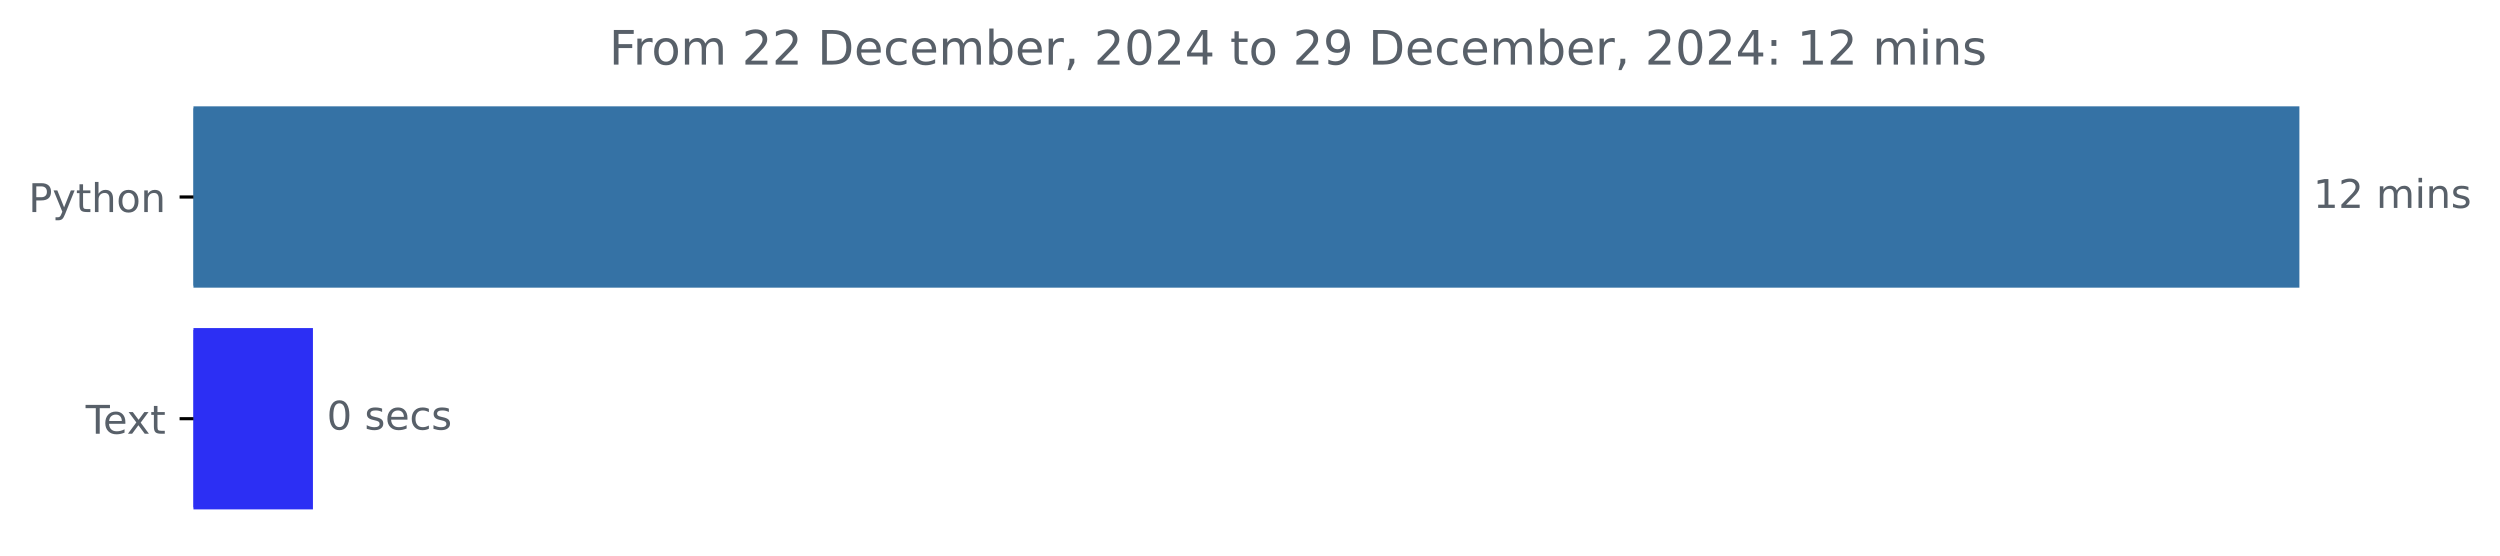
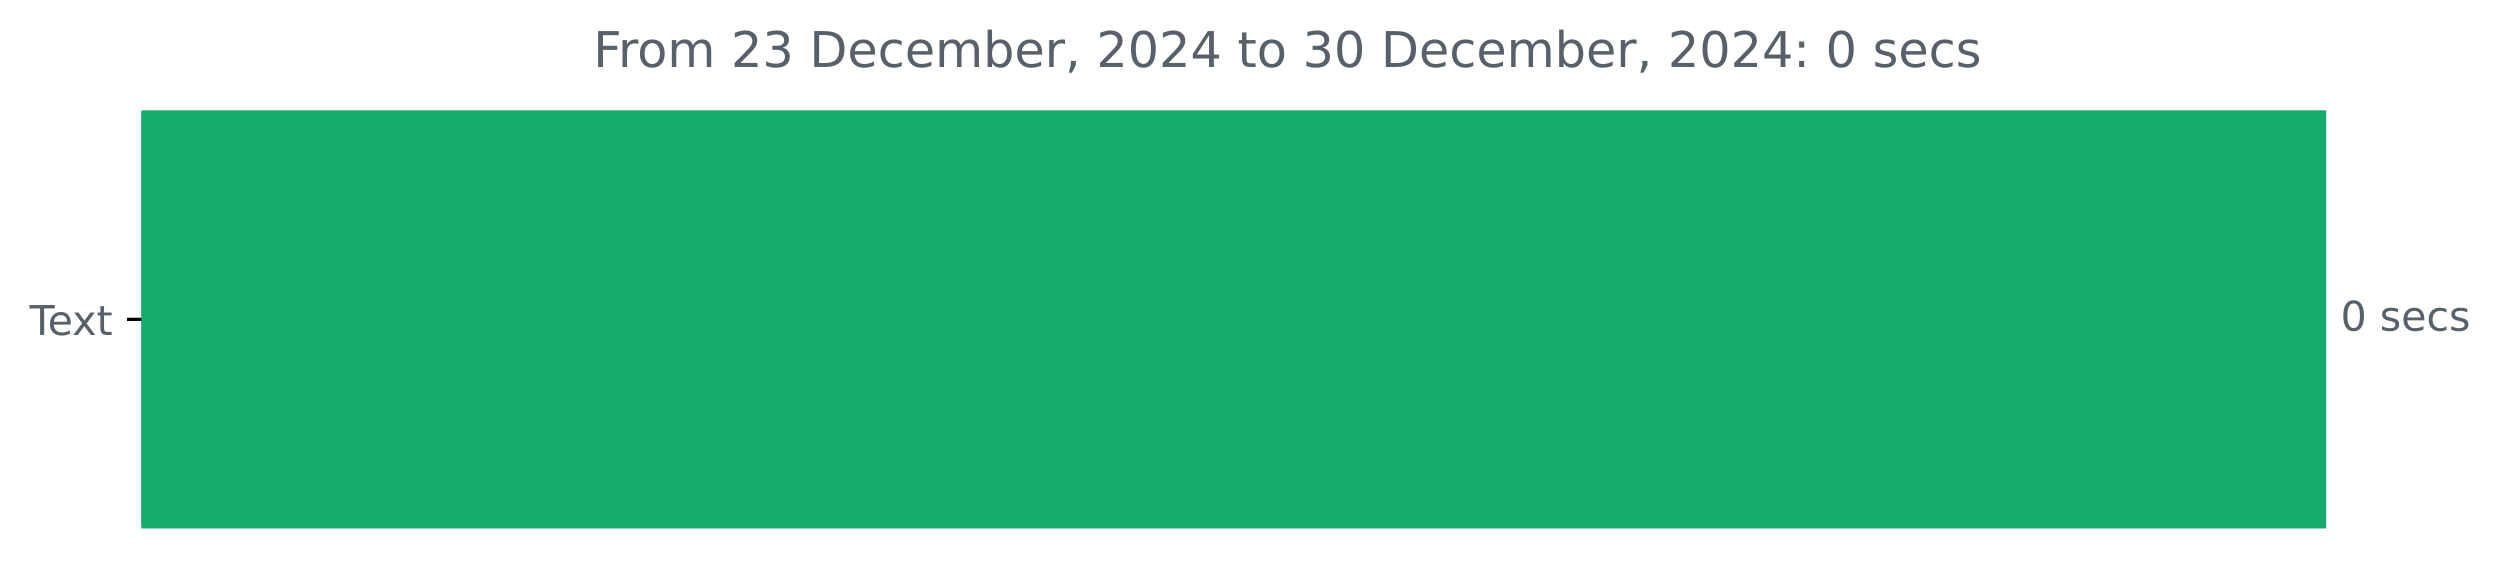
- <svg xmlns="http://www.w3.org/2000/svg" xmlns:xlink="http://www.w3.org/1999/xlink" width="631.46pt" height="140.398pt" viewBox="0 0 631.46 140.398" version="1.1">
+ <svg xmlns="http://www.w3.org/2000/svg" xmlns:xlink="http://www.w3.org/1999/xlink" width="608.665pt" height="140.398pt" viewBox="0 0 608.665 140.398" version="1.1">
  <defs>
    <style type="text/css">*{stroke-linejoin: round; stroke-linecap: butt}</style>
  </defs>
  <g id="figure_1">
    <g id="patch_1">
-       <path d="M 0 140.398  L 631.46 140.398  L 631.46 0  L 0 0  L 0 140.398  z " style="fill: none" />
+       <path d="M 0 140.398  L 608.665 140.398  L 608.665 0  L 0 0  L 0 140.398  z " style="fill: none" />
    </g>
    <g id="axes_1">
      <g id="patch_2">
-         <path d="M 48.862 27.358  L 580.291 27.358  L 580.291 72.158  L 48.862 72.158  z " clip-path="url(#pdc7ee60250)" style="fill: #3572a5; stroke: #3572a5; stroke-linejoin: miter" />
-       </g>
-       <g id="patch_3">
-         <path d="M 48.862 83.358  L 78.545 83.358  L 78.545 128.158  L 48.862 128.158  z " clip-path="url(#pdc7ee60250)" style="fill: #2c2ff4; stroke: #2c2ff4; stroke-linejoin: miter" />
+         <path d="M 34.425 27.358  L 565.854 27.358  L 565.854 128.158  L 34.425 128.158  z " clip-path="url(#p3eb365165a)" style="fill: #16ab6c; stroke: #16ab6c; stroke-linejoin: miter" />
      </g>
      <g id="matplotlib.axis_1" />
      <g id="matplotlib.axis_2">
        <g id="ytick_1">
          <g id="line2d_1">
            <defs>
-               <path id="m6a7a414b0d" d="M 0 0  L -3.5 0  " style="stroke: #000000; stroke-width: 0.8" />
+               <path id="mb413bab3cc" d="M 0 0  L -3.5 0  " style="stroke: #000000; stroke-width: 0.8" />
            </defs>
            <g>
-               <use xlink:href="#m6a7a414b0d" x="48.862" y="49.758" style="stroke: #000000; stroke-width: 0.8" />
+               <use xlink:href="#mb413bab3cc" x="34.425" y="77.758" style="stroke: #000000; stroke-width: 0.8" />
            </g>
          </g>
          <g id="text_1">
-             <g style="fill: #586069" transform="translate(7.2 53.55734) scale(0.1 -0.1)">
-               <defs>
-                 <path id="DejaVuSans-50" d="M 1259 4147  L 1259 2394  L 2053 2394  Q 2494 2394 2734 2622  Q 2975 2850 2975 3272  Q 2975 3691 2734 3919  Q 2494 4147 2053 4147  L 1259 4147  z M 628 4666  L 2053 4666  Q 2838 4666 3239 4311  Q 3641 3956 3641 3272  Q 3641 2581 3239 2228  Q 2838 1875 2053 1875  L 1259 1875  L 1259 0  L 628 0  L 628 4666  z " transform="scale(0.015625)" />
-                 <path id="DejaVuSans-79" d="M 2059 -325  Q 1816 -950 1584 -1140  Q 1353 -1331 966 -1331  L 506 -1331  L 506 -850  L 844 -850  Q 1081 -850 1212 -737  Q 1344 -625 1503 -206  L 1606 56  L 191 3500  L 800 3500  L 1894 763  L 2988 3500  L 3597 3500  L 2059 -325  z " transform="scale(0.015625)" />
-                 <path id="DejaVuSans-74" d="M 1172 4494  L 1172 3500  L 2356 3500  L 2356 3053  L 1172 3053  L 1172 1153  Q 1172 725 1289 603  Q 1406 481 1766 481  L 2356 481  L 2356 0  L 1766 0  Q 1100 0 847 248  Q 594 497 594 1153  L 594 3053  L 172 3053  L 172 3500  L 594 3500  L 594 4494  L 1172 4494  z " transform="scale(0.015625)" />
-                 <path id="DejaVuSans-68" d="M 3513 2113  L 3513 0  L 2938 0  L 2938 2094  Q 2938 2591 2744 2837  Q 2550 3084 2163 3084  Q 1697 3084 1428 2787  Q 1159 2491 1159 1978  L 1159 0  L 581 0  L 581 4863  L 1159 4863  L 1159 2956  Q 1366 3272 1645 3428  Q 1925 3584 2291 3584  Q 2894 3584 3203 3211  Q 3513 2838 3513 2113  z " transform="scale(0.015625)" />
-                 <path id="DejaVuSans-6f" d="M 1959 3097  Q 1497 3097 1228 2736  Q 959 2375 959 1747  Q 959 1119 1226 758  Q 1494 397 1959 397  Q 2419 397 2687 759  Q 2956 1122 2956 1747  Q 2956 2369 2687 2733  Q 2419 3097 1959 3097  z M 1959 3584  Q 2709 3584 3137 3096  Q 3566 2609 3566 1747  Q 3566 888 3137 398  Q 2709 -91 1959 -91  Q 1206 -91 779 398  Q 353 888 353 1747  Q 353 2609 779 3096  Q 1206 3584 1959 3584  z " transform="scale(0.015625)" />
-                 <path id="DejaVuSans-6e" d="M 3513 2113  L 3513 0  L 2938 0  L 2938 2094  Q 2938 2591 2744 2837  Q 2550 3084 2163 3084  Q 1697 3084 1428 2787  Q 1159 2491 1159 1978  L 1159 0  L 581 0  L 581 3500  L 1159 3500  L 1159 2956  Q 1366 3272 1645 3428  Q 1925 3584 2291 3584  Q 2894 3584 3203 3211  Q 3513 2838 3513 2113  z " transform="scale(0.015625)" />
-               </defs>
-               <use xlink:href="#DejaVuSans-50" />
-               <use xlink:href="#DejaVuSans-79" x="60.303" />
-               <use xlink:href="#DejaVuSans-74" x="119.482" />
-               <use xlink:href="#DejaVuSans-68" x="158.691" />
-               <use xlink:href="#DejaVuSans-6f" x="222.07" />
-               <use xlink:href="#DejaVuSans-6e" x="283.252" />
-             </g>
-           </g>
-         </g>
-         <g id="ytick_2">
-           <g id="line2d_2">
-             <g>
-               <use xlink:href="#m6a7a414b0d" x="48.862" y="105.758" style="stroke: #000000; stroke-width: 0.8" />
-             </g>
-           </g>
-           <g id="text_2">
-             <g style="fill: #586069" transform="translate(21.6375 109.5573) scale(0.1 -0.1)">
+             <g style="fill: #586069" transform="translate(7.2 81.55734) scale(0.1 -0.1)">
              <defs>
                <path id="DejaVuSans-54" d="M -19 4666  L 3928 4666  L 3928 4134  L 2272 4134  L 2272 0  L 1638 0  L 1638 4134  L -19 4134  L -19 4666  z " transform="scale(0.015625)" />
                <path id="DejaVuSans-65" d="M 3597 1894  L 3597 1613  L 953 1613  Q 991 1019 1311 708  Q 1631 397 2203 397  Q 2534 397 2845 478  Q 3156 559 3463 722  L 3463 178  Q 3153 47 2828 -22  Q 2503 -91 2169 -91  Q 1331 -91 842 396  Q 353 884 353 1716  Q 353 2575 817 3079  Q 1281 3584 2069 3584  Q 2775 3584 3186 3129  Q 3597 2675 3597 1894  z M 3022 2063  Q 3016 2534 2758 2815  Q 2500 3097 2075 3097  Q 1594 3097 1305 2825  Q 1016 2553 972 2059  L 3022 2063  z " transform="scale(0.015625)" />
                <path id="DejaVuSans-78" d="M 3513 3500  L 2247 1797  L 3578 0  L 2900 0  L 1881 1375  L 863 0  L 184 0  L 1544 1831  L 300 3500  L 978 3500  L 1906 2253  L 2834 3500  L 3513 3500  z " transform="scale(0.015625)" />
+                 <path id="DejaVuSans-74" d="M 1172 4494  L 1172 3500  L 2356 3500  L 2356 3053  L 1172 3053  L 1172 1153  Q 1172 725 1289 603  Q 1406 481 1766 481  L 2356 481  L 2356 0  L 1766 0  Q 1100 0 847 248  Q 594 497 594 1153  L 594 3053  L 172 3053  L 172 3500  L 594 3500  L 594 4494  L 1172 4494  z " transform="scale(0.015625)" />
              </defs>
              <use xlink:href="#DejaVuSans-54" />
              <use xlink:href="#DejaVuSans-65" x="44.084" />
              <use xlink:href="#DejaVuSans-78" x="103.857" />
              <use xlink:href="#DejaVuSans-74" x="163.037" />
            </g>
          </g>
        </g>
      </g>
-       <g id="text_3">
-         <g style="fill: #586069" transform="translate(584.2911 52.5175) scale(0.1 -0.1)">
-           <defs>
-             <path id="DejaVuSans-31" d="M 794 531  L 1825 531  L 1825 4091  L 703 3866  L 703 4441  L 1819 4666  L 2450 4666  L 2450 531  L 3481 531  L 3481 0  L 794 0  L 794 531  z " transform="scale(0.015625)" />
-             <path id="DejaVuSans-32" d="M 1228 531  L 3431 531  L 3431 0  L 469 0  L 469 531  Q 828 903 1448 1529  Q 2069 2156 2228 2338  Q 2531 2678 2651 2914  Q 2772 3150 2772 3378  Q 2772 3750 2511 3984  Q 2250 4219 1831 4219  Q 1534 4219 1204 4116  Q 875 4013 500 3803  L 500 4441  Q 881 4594 1212 4672  Q 1544 4750 1819 4750  Q 2544 4750 2975 4387  Q 3406 4025 3406 3419  Q 3406 3131 3298 2873  Q 3191 2616 2906 2266  Q 2828 2175 2409 1742  Q 1991 1309 1228 531  z " transform="scale(0.015625)" />
-             <path id="DejaVuSans-20" transform="scale(0.015625)" />
-             <path id="DejaVuSans-6d" d="M 3328 2828  Q 3544 3216 3844 3400  Q 4144 3584 4550 3584  Q 5097 3584 5394 3201  Q 5691 2819 5691 2113  L 5691 0  L 5113 0  L 5113 2094  Q 5113 2597 4934 2840  Q 4756 3084 4391 3084  Q 3944 3084 3684 2787  Q 3425 2491 3425 1978  L 3425 0  L 2847 0  L 2847 2094  Q 2847 2600 2669 2842  Q 2491 3084 2119 3084  Q 1678 3084 1418 2786  Q 1159 2488 1159 1978  L 1159 0  L 581 0  L 581 3500  L 1159 3500  L 1159 2956  Q 1356 3278 1631 3431  Q 1906 3584 2284 3584  Q 2666 3584 2933 3390  Q 3200 3197 3328 2828  z " transform="scale(0.015625)" />
-             <path id="DejaVuSans-69" d="M 603 3500  L 1178 3500  L 1178 0  L 603 0  L 603 3500  z M 603 4863  L 1178 4863  L 1178 4134  L 603 4134  L 603 4863  z " transform="scale(0.015625)" />
-             <path id="DejaVuSans-73" d="M 2834 3397  L 2834 2853  Q 2591 2978 2328 3040  Q 2066 3103 1784 3103  Q 1356 3103 1142 2972  Q 928 2841 928 2578  Q 928 2378 1081 2264  Q 1234 2150 1697 2047  L 1894 2003  Q 2506 1872 2764 1633  Q 3022 1394 3022 966  Q 3022 478 2636 193  Q 2250 -91 1575 -91  Q 1294 -91 989 -36  Q 684 19 347 128  L 347 722  Q 666 556 975 473  Q 1284 391 1588 391  Q 1994 391 2212 530  Q 2431 669 2431 922  Q 2431 1156 2273 1281  Q 2116 1406 1581 1522  L 1381 1569  Q 847 1681 609 1914  Q 372 2147 372 2553  Q 372 3047 722 3315  Q 1072 3584 1716 3584  Q 2034 3584 2315 3537  Q 2597 3491 2834 3397  z " transform="scale(0.015625)" />
-           </defs>
-           <use xlink:href="#DejaVuSans-31" />
-           <use xlink:href="#DejaVuSans-32" x="63.623" />
-           <use xlink:href="#DejaVuSans-20" x="127.246" />
-           <use xlink:href="#DejaVuSans-6d" x="159.033" />
-           <use xlink:href="#DejaVuSans-69" x="256.445" />
-           <use xlink:href="#DejaVuSans-6e" x="284.229" />
-           <use xlink:href="#DejaVuSans-73" x="347.607" />
-         </g>
-       </g>
-       <g id="text_4">
-         <g style="fill: #586069" transform="translate(82.54529 108.5175) scale(0.1 -0.1)">
+       <g id="text_2">
+         <g style="fill: #586069" transform="translate(569.8536 80.5175) scale(0.1 -0.1)">
          <defs>
            <path id="DejaVuSans-30" d="M 2034 4250  Q 1547 4250 1301 3770  Q 1056 3291 1056 2328  Q 1056 1369 1301 889  Q 1547 409 2034 409  Q 2525 409 2770 889  Q 3016 1369 3016 2328  Q 3016 3291 2770 3770  Q 2525 4250 2034 4250  z M 2034 4750  Q 2819 4750 3233 4129  Q 3647 3509 3647 2328  Q 3647 1150 3233 529  Q 2819 -91 2034 -91  Q 1250 -91 836 529  Q 422 1150 422 2328  Q 422 3509 836 4129  Q 1250 4750 2034 4750  z " transform="scale(0.015625)" />
+             <path id="DejaVuSans-20" transform="scale(0.015625)" />
+             <path id="DejaVuSans-73" d="M 2834 3397  L 2834 2853  Q 2591 2978 2328 3040  Q 2066 3103 1784 3103  Q 1356 3103 1142 2972  Q 928 2841 928 2578  Q 928 2378 1081 2264  Q 1234 2150 1697 2047  L 1894 2003  Q 2506 1872 2764 1633  Q 3022 1394 3022 966  Q 3022 478 2636 193  Q 2250 -91 1575 -91  Q 1294 -91 989 -36  Q 684 19 347 128  L 347 722  Q 666 556 975 473  Q 1284 391 1588 391  Q 1994 391 2212 530  Q 2431 669 2431 922  Q 2431 1156 2273 1281  Q 2116 1406 1581 1522  L 1381 1569  Q 847 1681 609 1914  Q 372 2147 372 2553  Q 372 3047 722 3315  Q 1072 3584 1716 3584  Q 2034 3584 2315 3537  Q 2597 3491 2834 3397  z " transform="scale(0.015625)" />
            <path id="DejaVuSans-63" d="M 3122 3366  L 3122 2828  Q 2878 2963 2633 3030  Q 2388 3097 2138 3097  Q 1578 3097 1268 2742  Q 959 2388 959 1747  Q 959 1106 1268 751  Q 1578 397 2138 397  Q 2388 397 2633 464  Q 2878 531 3122 666  L 3122 134  Q 2881 22 2623 -34  Q 2366 -91 2075 -91  Q 1284 -91 818 406  Q 353 903 353 1747  Q 353 2603 823 3093  Q 1294 3584 2113 3584  Q 2378 3584 2631 3529  Q 2884 3475 3122 3366  z " transform="scale(0.015625)" />
          </defs>
          <use xlink:href="#DejaVuSans-30" />
          <use xlink:href="#DejaVuSans-20" x="63.623" />
          <use xlink:href="#DejaVuSans-73" x="95.41" />
          <use xlink:href="#DejaVuSans-65" x="147.51" />
          <use xlink:href="#DejaVuSans-63" x="209.033" />
          <use xlink:href="#DejaVuSans-73" x="264.014" />
        </g>
      </g>
-       <g id="text_5">
-         <g style="fill: #586069" transform="translate(153.8653 16.31812) scale(0.12 -0.12)">
+       <g id="text_3">
+         <g style="fill: #586069" transform="translate(144.4425 16.31812) scale(0.12 -0.12)">
          <defs>
            <path id="DejaVuSans-46" d="M 628 4666  L 3309 4666  L 3309 4134  L 1259 4134  L 1259 2759  L 3109 2759  L 3109 2228  L 1259 2228  L 1259 0  L 628 0  L 628 4666  z " transform="scale(0.015625)" />
            <path id="DejaVuSans-72" d="M 2631 2963  Q 2534 3019 2420 3045  Q 2306 3072 2169 3072  Q 1681 3072 1420 2755  Q 1159 2438 1159 1844  L 1159 0  L 581 0  L 581 3500  L 1159 3500  L 1159 2956  Q 1341 3275 1631 3429  Q 1922 3584 2338 3584  Q 2397 3584 2469 3576  Q 2541 3569 2628 3553  L 2631 2963  z " transform="scale(0.015625)" />
+             <path id="DejaVuSans-6f" d="M 1959 3097  Q 1497 3097 1228 2736  Q 959 2375 959 1747  Q 959 1119 1226 758  Q 1494 397 1959 397  Q 2419 397 2687 759  Q 2956 1122 2956 1747  Q 2956 2369 2687 2733  Q 2419 3097 1959 3097  z M 1959 3584  Q 2709 3584 3137 3096  Q 3566 2609 3566 1747  Q 3566 888 3137 398  Q 2709 -91 1959 -91  Q 1206 -91 779 398  Q 353 888 353 1747  Q 353 2609 779 3096  Q 1206 3584 1959 3584  z " transform="scale(0.015625)" />
+             <path id="DejaVuSans-6d" d="M 3328 2828  Q 3544 3216 3844 3400  Q 4144 3584 4550 3584  Q 5097 3584 5394 3201  Q 5691 2819 5691 2113  L 5691 0  L 5113 0  L 5113 2094  Q 5113 2597 4934 2840  Q 4756 3084 4391 3084  Q 3944 3084 3684 2787  Q 3425 2491 3425 1978  L 3425 0  L 2847 0  L 2847 2094  Q 2847 2600 2669 2842  Q 2491 3084 2119 3084  Q 1678 3084 1418 2786  Q 1159 2488 1159 1978  L 1159 0  L 581 0  L 581 3500  L 1159 3500  L 1159 2956  Q 1356 3278 1631 3431  Q 1906 3584 2284 3584  Q 2666 3584 2933 3390  Q 3200 3197 3328 2828  z " transform="scale(0.015625)" />
+             <path id="DejaVuSans-32" d="M 1228 531  L 3431 531  L 3431 0  L 469 0  L 469 531  Q 828 903 1448 1529  Q 2069 2156 2228 2338  Q 2531 2678 2651 2914  Q 2772 3150 2772 3378  Q 2772 3750 2511 3984  Q 2250 4219 1831 4219  Q 1534 4219 1204 4116  Q 875 4013 500 3803  L 500 4441  Q 881 4594 1212 4672  Q 1544 4750 1819 4750  Q 2544 4750 2975 4387  Q 3406 4025 3406 3419  Q 3406 3131 3298 2873  Q 3191 2616 2906 2266  Q 2828 2175 2409 1742  Q 1991 1309 1228 531  z " transform="scale(0.015625)" />
+             <path id="DejaVuSans-33" d="M 2597 2516  Q 3050 2419 3304 2112  Q 3559 1806 3559 1356  Q 3559 666 3084 287  Q 2609 -91 1734 -91  Q 1441 -91 1130 -33  Q 819 25 488 141  L 488 750  Q 750 597 1062 519  Q 1375 441 1716 441  Q 2309 441 2620 675  Q 2931 909 2931 1356  Q 2931 1769 2642 2001  Q 2353 2234 1838 2234  L 1294 2234  L 1294 2753  L 1863 2753  Q 2328 2753 2575 2939  Q 2822 3125 2822 3475  Q 2822 3834 2567 4026  Q 2313 4219 1838 4219  Q 1578 4219 1281 4162  Q 984 4106 628 3988  L 628 4550  Q 988 4650 1302 4700  Q 1616 4750 1894 4750  Q 2613 4750 3031 4423  Q 3450 4097 3450 3541  Q 3450 3153 3228 2886  Q 3006 2619 2597 2516  z " transform="scale(0.015625)" />
            <path id="DejaVuSans-44" d="M 1259 4147  L 1259 519  L 2022 519  Q 2988 519 3436 956  Q 3884 1394 3884 2338  Q 3884 3275 3436 3711  Q 2988 4147 2022 4147  L 1259 4147  z M 628 4666  L 1925 4666  Q 3281 4666 3915 4102  Q 4550 3538 4550 2338  Q 4550 1131 3912 565  Q 3275 0 1925 0  L 628 0  L 628 4666  z " transform="scale(0.015625)" />
            <path id="DejaVuSans-62" d="M 3116 1747  Q 3116 2381 2855 2742  Q 2594 3103 2138 3103  Q 1681 3103 1420 2742  Q 1159 2381 1159 1747  Q 1159 1113 1420 752  Q 1681 391 2138 391  Q 2594 391 2855 752  Q 3116 1113 3116 1747  z M 1159 2969  Q 1341 3281 1617 3432  Q 1894 3584 2278 3584  Q 2916 3584 3314 3078  Q 3713 2572 3713 1747  Q 3713 922 3314 415  Q 2916 -91 2278 -91  Q 1894 -91 1617 61  Q 1341 213 1159 525  L 1159 0  L 581 0  L 581 4863  L 1159 4863  L 1159 2969  z " transform="scale(0.015625)" />
            <path id="DejaVuSans-2c" d="M 750 794  L 1409 794  L 1409 256  L 897 -744  L 494 -744  L 750 256  L 750 794  z " transform="scale(0.015625)" />
            <path id="DejaVuSans-34" d="M 2419 4116  L 825 1625  L 2419 1625  L 2419 4116  z M 2253 4666  L 3047 4666  L 3047 1625  L 3713 1625  L 3713 1100  L 3047 1100  L 3047 0  L 2419 0  L 2419 1100  L 313 1100  L 313 1709  L 2253 4666  z " transform="scale(0.015625)" />
-             <path id="DejaVuSans-39" d="M 703 97  L 703 672  Q 941 559 1184 500  Q 1428 441 1663 441  Q 2288 441 2617 861  Q 2947 1281 2994 2138  Q 2813 1869 2534 1725  Q 2256 1581 1919 1581  Q 1219 1581 811 2004  Q 403 2428 403 3163  Q 403 3881 828 4315  Q 1253 4750 1959 4750  Q 2769 4750 3195 4129  Q 3622 3509 3622 2328  Q 3622 1225 3098 567  Q 2575 -91 1691 -91  Q 1453 -91 1209 -44  Q 966 3 703 97  z M 1959 2075  Q 2384 2075 2632 2365  Q 2881 2656 2881 3163  Q 2881 3666 2632 3958  Q 2384 4250 1959 4250  Q 1534 4250 1286 3958  Q 1038 3666 1038 3163  Q 1038 2656 1286 2365  Q 1534 2075 1959 2075  z " transform="scale(0.015625)" />
            <path id="DejaVuSans-3a" d="M 750 794  L 1409 794  L 1409 0  L 750 0  L 750 794  z M 750 3309  L 1409 3309  L 1409 2516  L 750 2516  L 750 3309  z " transform="scale(0.015625)" />
          </defs>
          <use xlink:href="#DejaVuSans-46" />
          <use xlink:href="#DejaVuSans-72" x="50.27" />
          <use xlink:href="#DejaVuSans-6f" x="89.133" />
          <use xlink:href="#DejaVuSans-6d" x="150.314" />
          <use xlink:href="#DejaVuSans-20" x="247.727" />
          <use xlink:href="#DejaVuSans-32" x="279.514" />
-           <use xlink:href="#DejaVuSans-32" x="343.137" />
+           <use xlink:href="#DejaVuSans-33" x="343.137" />
          <use xlink:href="#DejaVuSans-20" x="406.76" />
          <use xlink:href="#DejaVuSans-44" x="438.547" />
          <use xlink:href="#DejaVuSans-65" x="515.549" />
          <use xlink:href="#DejaVuSans-63" x="577.072" />
          <use xlink:href="#DejaVuSans-65" x="632.053" />
          <use xlink:href="#DejaVuSans-6d" x="693.576" />
          <use xlink:href="#DejaVuSans-62" x="790.988" />
          <use xlink:href="#DejaVuSans-65" x="854.465" />
          <use xlink:href="#DejaVuSans-72" x="915.988" />
          <use xlink:href="#DejaVuSans-2c" x="957.102" />
          <use xlink:href="#DejaVuSans-20" x="988.889" />
          <use xlink:href="#DejaVuSans-32" x="1020.676" />
          <use xlink:href="#DejaVuSans-30" x="1084.299" />
          <use xlink:href="#DejaVuSans-32" x="1147.922" />
          <use xlink:href="#DejaVuSans-34" x="1211.545" />
          <use xlink:href="#DejaVuSans-20" x="1275.168" />
          <use xlink:href="#DejaVuSans-74" x="1306.955" />
          <use xlink:href="#DejaVuSans-6f" x="1346.164" />
          <use xlink:href="#DejaVuSans-20" x="1407.346" />
-           <use xlink:href="#DejaVuSans-32" x="1439.133" />
-           <use xlink:href="#DejaVuSans-39" x="1502.756" />
+           <use xlink:href="#DejaVuSans-33" x="1439.133" />
+           <use xlink:href="#DejaVuSans-30" x="1502.756" />
          <use xlink:href="#DejaVuSans-20" x="1566.379" />
          <use xlink:href="#DejaVuSans-44" x="1598.166" />
          <use xlink:href="#DejaVuSans-65" x="1675.168" />
          <use xlink:href="#DejaVuSans-63" x="1736.691" />
          <use xlink:href="#DejaVuSans-65" x="1791.672" />
          <use xlink:href="#DejaVuSans-6d" x="1853.195" />
          <use xlink:href="#DejaVuSans-62" x="1950.607" />
          <use xlink:href="#DejaVuSans-65" x="2014.084" />
          <use xlink:href="#DejaVuSans-72" x="2075.607" />
          <use xlink:href="#DejaVuSans-2c" x="2116.721" />
          <use xlink:href="#DejaVuSans-20" x="2148.508" />
          <use xlink:href="#DejaVuSans-32" x="2180.295" />
          <use xlink:href="#DejaVuSans-30" x="2243.918" />
          <use xlink:href="#DejaVuSans-32" x="2307.541" />
          <use xlink:href="#DejaVuSans-34" x="2371.164" />
          <use xlink:href="#DejaVuSans-3a" x="2434.787" />
          <use xlink:href="#DejaVuSans-20" x="2468.479" />
-           <use xlink:href="#DejaVuSans-31" x="2500.266" />
-           <use xlink:href="#DejaVuSans-32" x="2563.889" />
-           <use xlink:href="#DejaVuSans-20" x="2627.512" />
-           <use xlink:href="#DejaVuSans-6d" x="2659.299" />
-           <use xlink:href="#DejaVuSans-69" x="2756.711" />
-           <use xlink:href="#DejaVuSans-6e" x="2784.494" />
-           <use xlink:href="#DejaVuSans-73" x="2847.873" />
+           <use xlink:href="#DejaVuSans-30" x="2500.266" />
+           <use xlink:href="#DejaVuSans-20" x="2563.889" />
+           <use xlink:href="#DejaVuSans-73" x="2595.676" />
+           <use xlink:href="#DejaVuSans-65" x="2647.775" />
+           <use xlink:href="#DejaVuSans-63" x="2709.299" />
+           <use xlink:href="#DejaVuSans-73" x="2764.279" />
        </g>
      </g>
    </g>
  </g>
  <defs>
-     <clipPath id="pdc7ee60250">
-       <rect x="48.862" y="22.318" width="558" height="110.88" />
+     <clipPath id="p3eb365165a">
+       <rect x="34.425" y="22.318" width="558" height="110.88" />
    </clipPath>
  </defs>
</svg>
